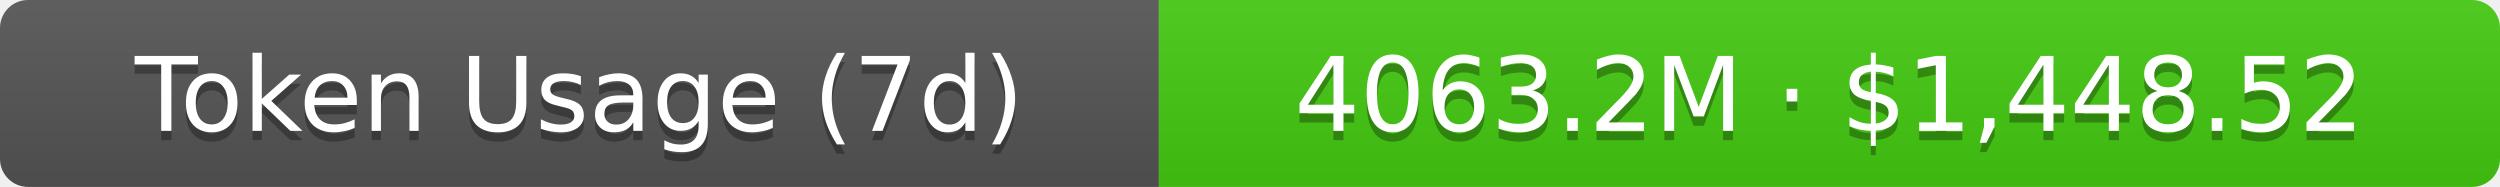
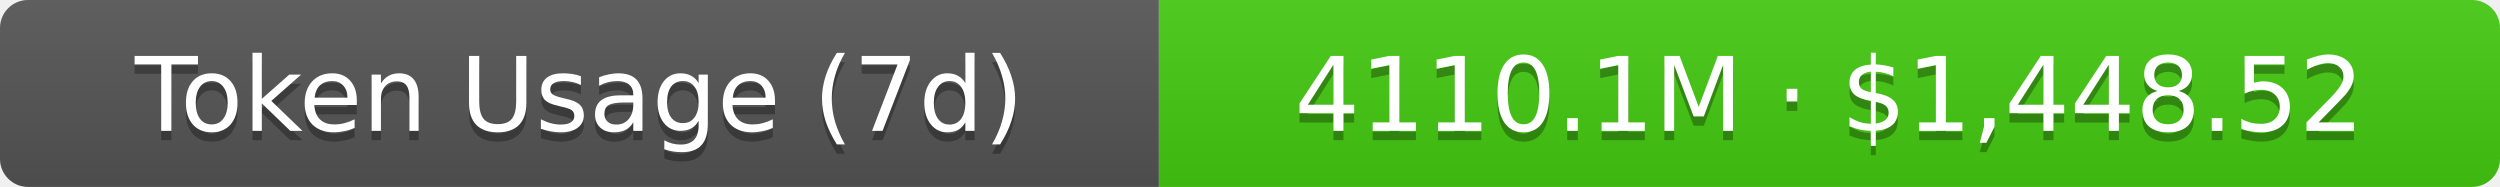
- <svg xmlns="http://www.w3.org/2000/svg" width="267.5" height="20" role="img" aria-label="Token Usage (7d): 4063.2M · $1,448.52">
+ <svg xmlns="http://www.w3.org/2000/svg" width="267.5" height="20" role="img" aria-label="Token Usage (7d): 4110.1M · $1,448.52">
  <linearGradient id="s" x2="0" y2="100%">
    <stop offset="0" stop-color="#bbb" stop-opacity=".1" />
    <stop offset="1" stop-opacity=".1" />
  </linearGradient>
  <clipPath id="r">
    <rect width="267.5" height="20" rx="3" fill="#fff" />
  </clipPath>
  <g clip-path="url(#r)">
    <rect width="124" height="20" fill="#555" />
    <rect x="124" width="143.5" height="20" fill="#4c1" />
    <rect width="267.5" height="20" fill="url(#s)" />
  </g>
  <g fill="#fff" text-anchor="middle" font-family="Verdana,Geneva,DejaVu Sans,sans-serif" text-rendering="geometricPrecision" font-size="11">
    <text aria-hidden="true" x="62" y="15" fill="#010101" fill-opacity=".3">Token Usage (7d)</text>
    <text x="62" y="14">Token Usage (7d)</text>
-     <text aria-hidden="true" x="195.75" y="15" fill="#010101" fill-opacity=".3">4063.2M · $1,448.52</text>
-     <text x="195.75" y="14">4063.2M · $1,448.52</text>
+     <text aria-hidden="true" x="195.75" y="15" fill="#010101" fill-opacity=".3">4110.1M · $1,448.52</text>
+     <text x="195.75" y="14">4110.1M · $1,448.52</text>
  </g>
</svg>
